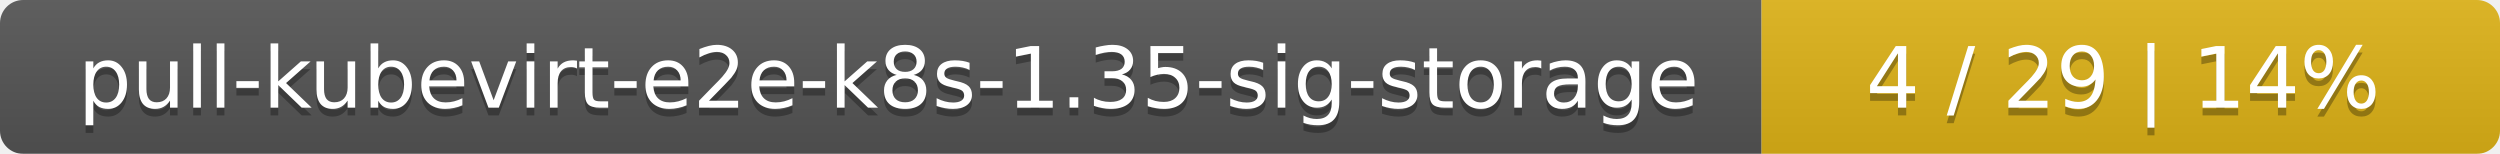
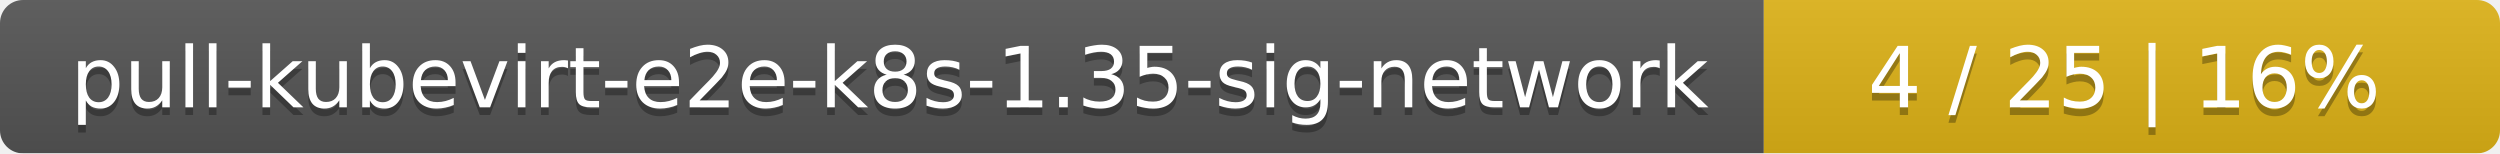
- <svg xmlns="http://www.w3.org/2000/svg" width="325" height="20">
+ <svg xmlns="http://www.w3.org/2000/svg" width="326" height="20">
  <linearGradient id="smooth" x2="0" y2="100%">
    <stop offset="0" stop-color="#bbb" stop-opacity=".1" />
    <stop offset="1" stop-opacity=".1" />
  </linearGradient>
  <mask id="round">
-     <rect width="325" height="20" rx="3" fill="#fff" />
+     <rect width="326" height="20" rx="3" fill="#fff" />
  </mask>
  <g mask="url(#round)">
-     <rect width="229" height="20" fill="#555" />
-     <rect x="229" width="96" height="20" fill="#dfb317" />
-     <rect width="325" height="20" fill="url(#smooth)" />
+     <rect width="230" height="20" fill="#555" />
+     <rect x="230" width="96" height="20" fill="#dfb317" />
+     <rect width="326" height="20" fill="url(#smooth)" />
  </g>
  <g fill="#fff" text-anchor="middle" font-family="DejaVu Sans,Verdana,Geneva,sans-serif" font-size="11">
-     <text x="115.5" y="15" fill="#010101" fill-opacity=".3">pull-kubevirt-e2e-k8s-1.35-sig-storage</text>
-     <text x="115.5" y="14">pull-kubevirt-e2e-k8s-1.35-sig-storage</text>
-     <text x="276" y="15" fill="#010101" fill-opacity=".3">4 / 29    |    14%</text>
-     <text x="276" y="14">4 / 29    |    14%</text>
+     <text x="116" y="15" fill="#010101" fill-opacity=".3">pull-kubevirt-e2e-k8s-1.35-sig-network</text>
+     <text x="116" y="14">pull-kubevirt-e2e-k8s-1.35-sig-network</text>
+     <text x="277" y="15" fill="#010101" fill-opacity=".3">4 / 25    |    16%</text>
+     <text x="277" y="14">4 / 25    |    16%</text>
  </g>
</svg>
